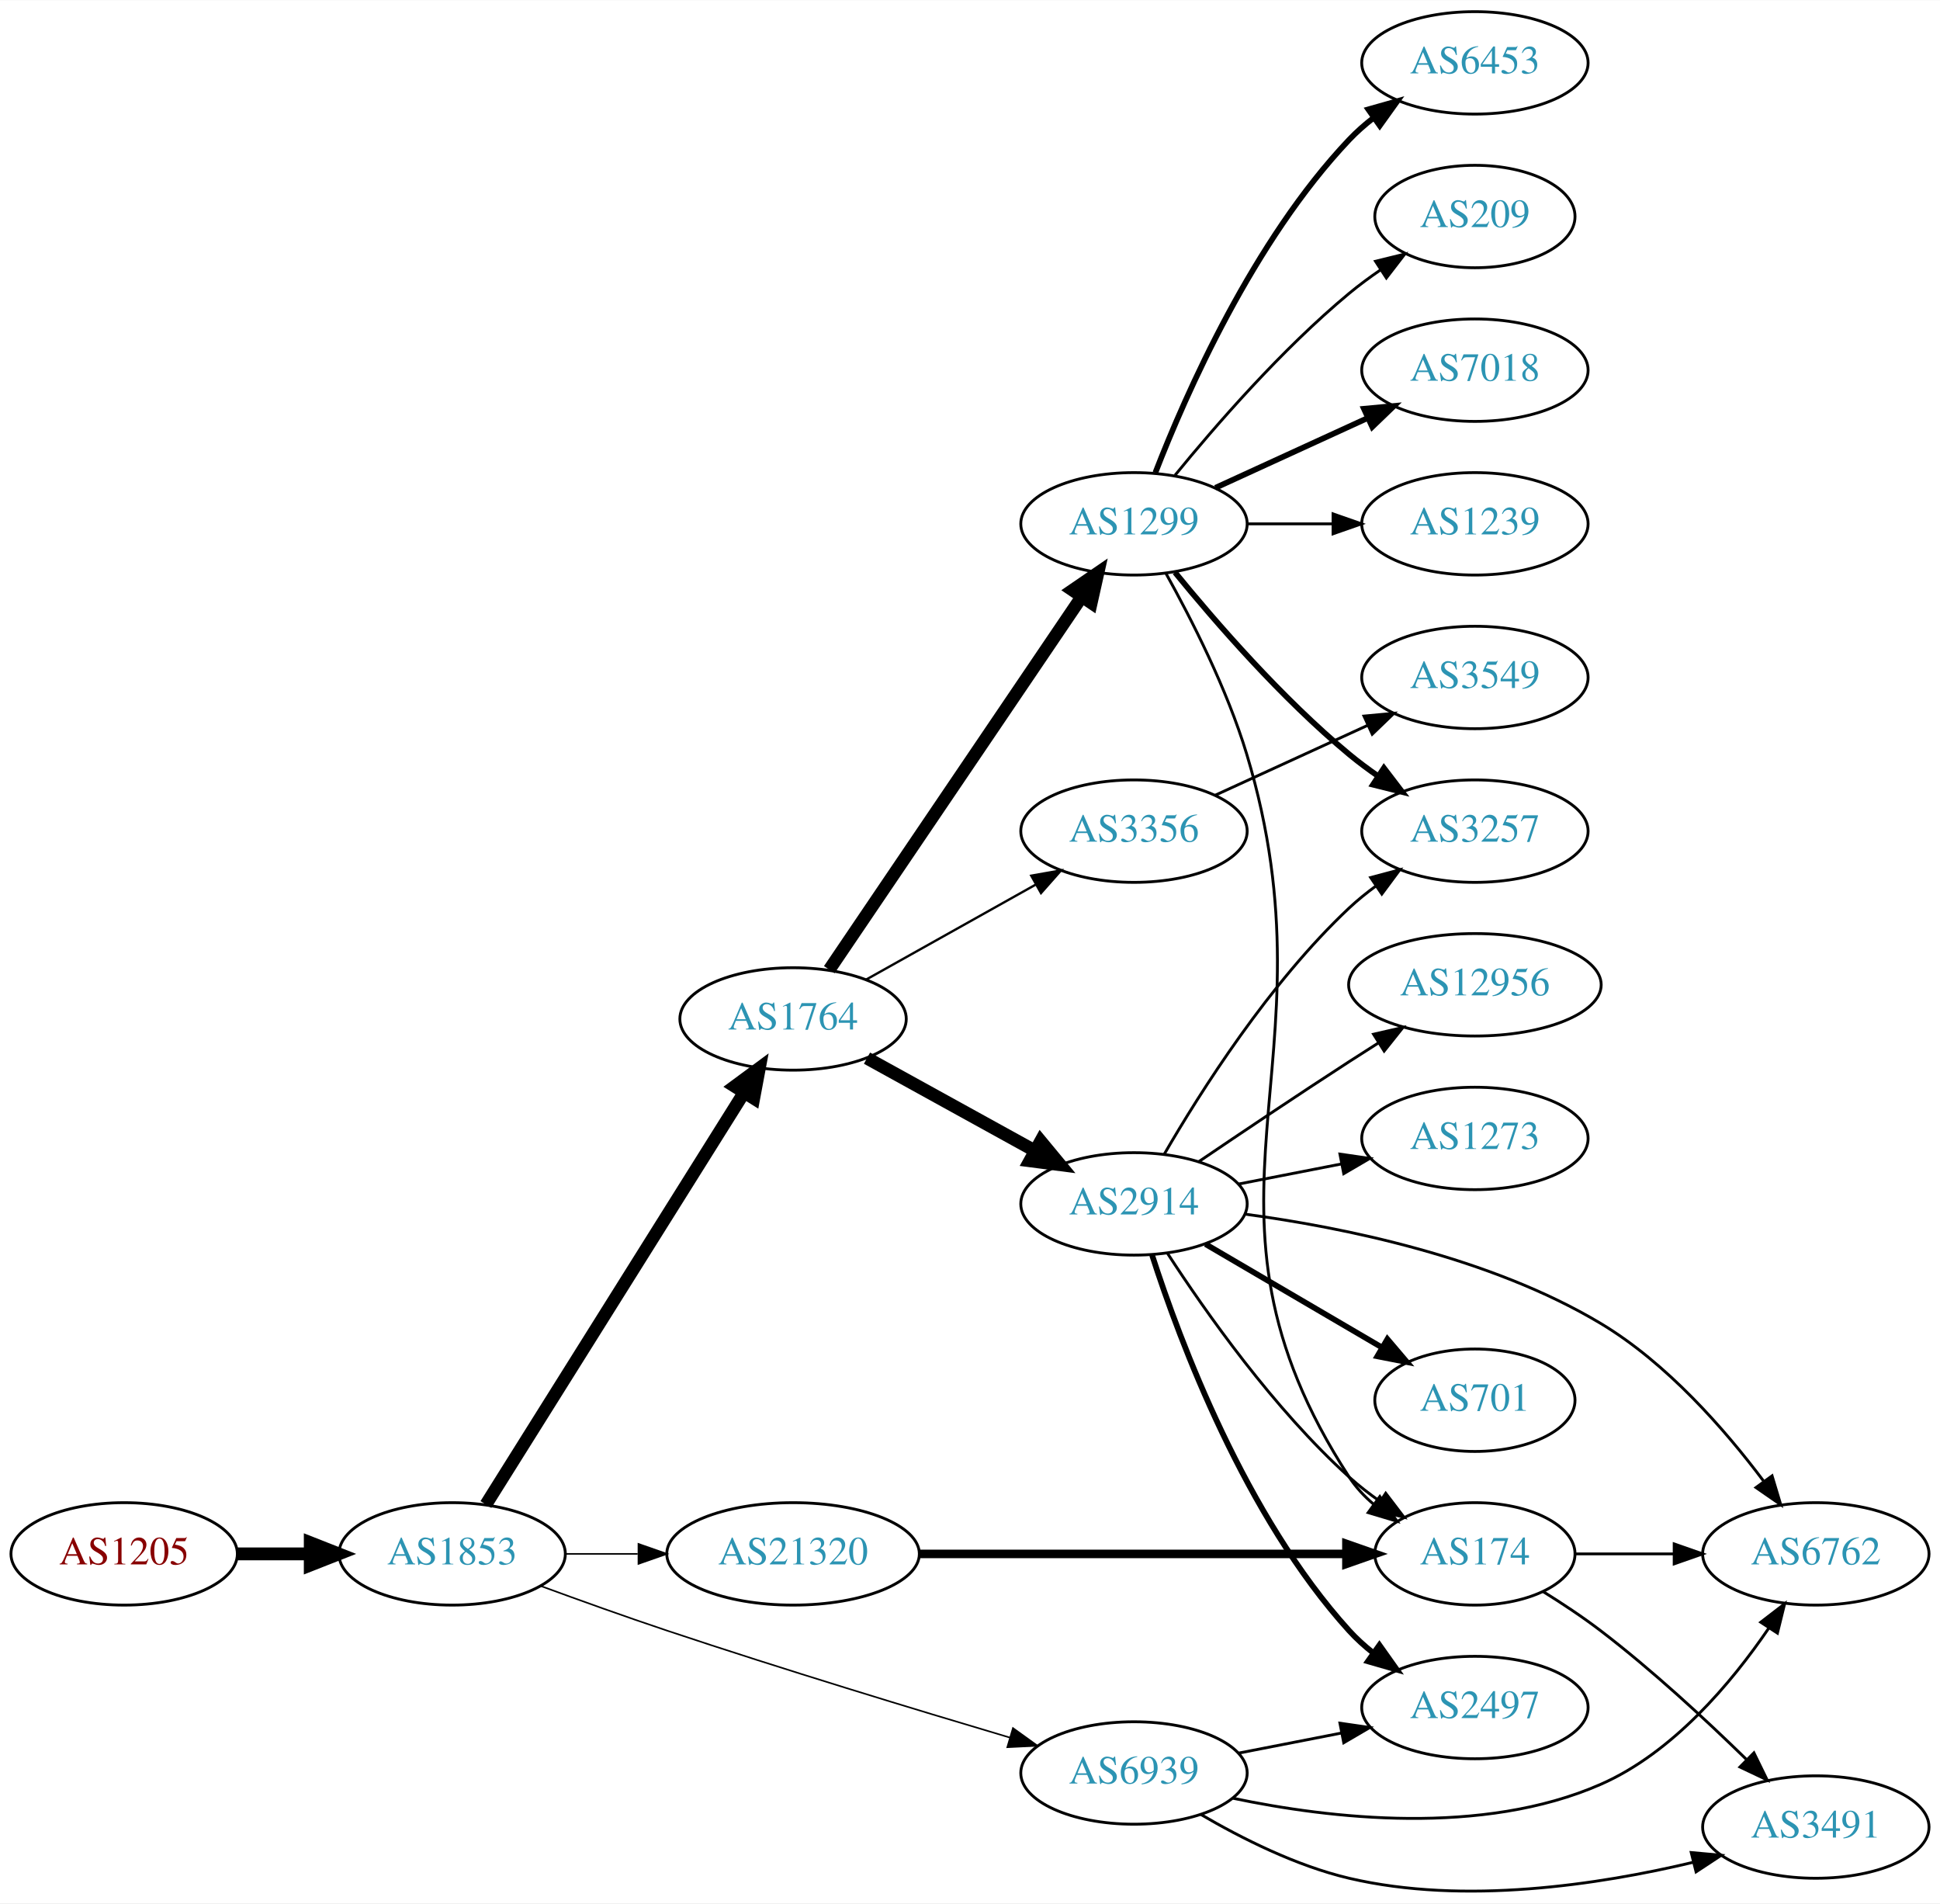
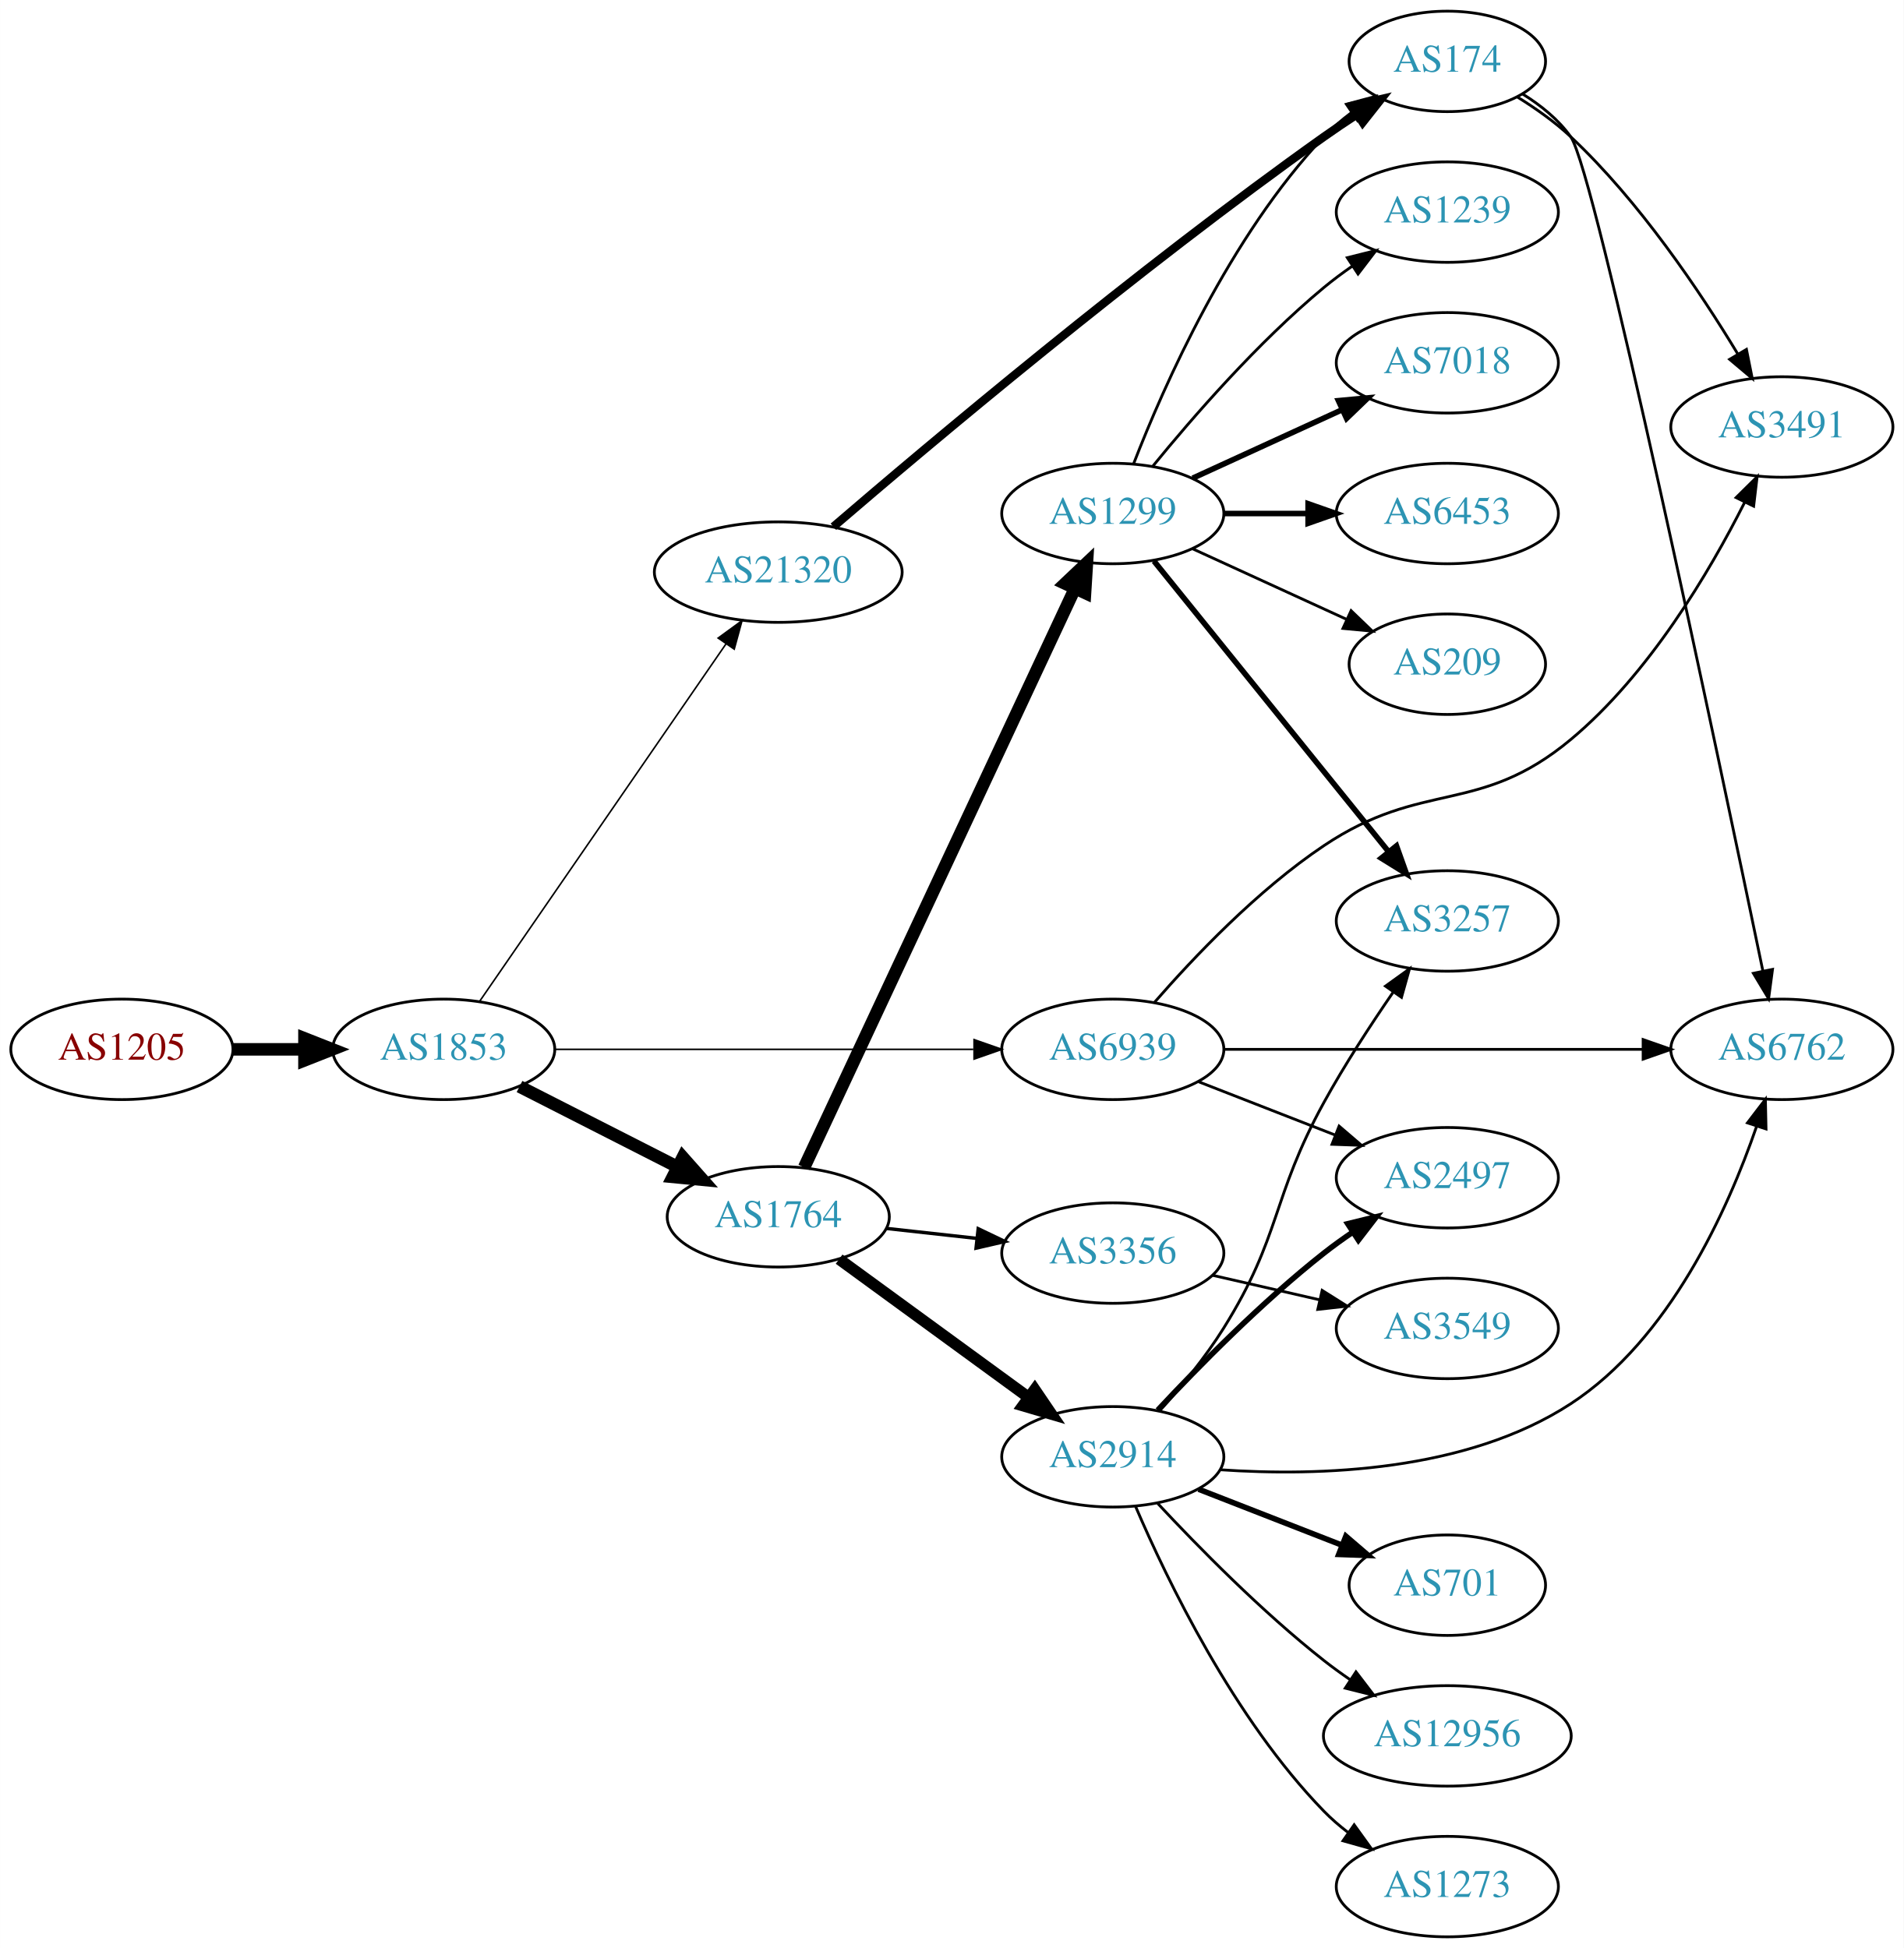
- <svg xmlns="http://www.w3.org/2000/svg" xmlns:xlink="http://www.w3.org/1999/xlink" width="682pt" height="669pt" viewBox="0.00 0.00 681.96 668.77">
-   <g id="graph0" class="graph" transform="scale(1 1) rotate(0) translate(4 664.77)">
-     <polygon fill="white" stroke="none" points="-4,4 -4,-664.77 677.956,-664.77 677.956,4 -4,4" />
+ <svg xmlns="http://www.w3.org/2000/svg" xmlns:xlink="http://www.w3.org/1999/xlink" width="682pt" height="698pt" viewBox="0.00 0.00 681.96 698.00">
+   <g id="graph0" class="graph" transform="scale(1 1) rotate(0) translate(4 694)">
+     <polygon fill="white" stroke="none" points="-4,4 -4,-694 677.956,-694 677.956,4 -4,4" />
    <g id="node1" class="node">
      <g id="a_node1">
        <a xlink:href="/asn/1205" xlink:title="AS1205 ~ University Linz [AT]">
-           <ellipse fill="#ffffff" stroke="black" cx="39.647" cy="-118.77" rx="39.794" ry="18" />
-           <text text-anchor="middle" x="39.647" y="-115.07" font-family="Times,serif" font-size="14.00" fill="#880000">AS1205</text>
+           <ellipse fill="#ffffff" stroke="black" cx="39.647" cy="-318" rx="39.794" ry="18" />
+           <text text-anchor="middle" x="39.647" y="-314.3" font-family="Times,serif" font-size="14.00" fill="#880000">AS1205</text>
        </a>
      </g>
    </g>
    <g id="node2" class="node">
      <g id="a_node2">
        <a xlink:href="/asn/1853" xlink:title="AS1853 ~ ACOnet Backbone [AT]">
-           <ellipse fill="#ffffff" stroke="black" cx="154.939" cy="-118.77" rx="39.794" ry="18" />
-           <text text-anchor="middle" x="154.939" y="-115.07" font-family="Times,serif" font-size="14.00" fill="#2c94b3">AS1853</text>
+           <ellipse fill="#ffffff" stroke="black" cx="154.939" cy="-318" rx="39.794" ry="18" />
+           <text text-anchor="middle" x="154.939" y="-314.3" font-family="Times,serif" font-size="14.00" fill="#2c94b3">AS1853</text>
        </a>
      </g>
    </g>
    <g id="edge1" class="edge">
-       <path fill="none" stroke="black" stroke-width="4.5" d="M79.319,-118.77C87.522,-118.77 96.286,-118.77 104.818,-118.77" />
-       <polygon fill="black" stroke="black" stroke-width="4.5" points="105.057,-122.708 115.057,-118.77 105.057,-114.833 105.057,-122.708" />
+       <path fill="none" stroke="black" stroke-width="4.5" d="M79.319,-318C87.522,-318 96.286,-318 104.818,-318" />
+       <polygon fill="black" stroke="black" stroke-width="4.5" points="105.057,-321.938 115.057,-318 105.057,-314.063 105.057,-321.938" />
    </g>
    <g id="node3" class="node">
      <g id="a_node3">
        <a xlink:href="/asn/1764" xlink:title="AS1764 ~ NEXTLAYER-AS [AT]">
-           <ellipse fill="#ffffff" stroke="black" cx="274.782" cy="-306.77" rx="39.794" ry="18" />
-           <text text-anchor="middle" x="274.782" y="-303.07" font-family="Times,serif" font-size="14.00" fill="#2c94b3">AS1764</text>
+           <ellipse fill="#ffffff" stroke="black" cx="274.782" cy="-258" rx="39.794" ry="18" />
+           <text text-anchor="middle" x="274.782" y="-254.3" font-family="Times,serif" font-size="14.00" fill="#2c94b3">AS1764</text>
        </a>
      </g>
    </g>
    <g id="edge2" class="edge">
-       <path fill="none" stroke="black" stroke-width="4.5" d="M166.815,-136.12C187.598,-169.276 233.059,-241.802 257.487,-280.774" />
-       <polygon fill="black" stroke="black" stroke-width="4.5" points="254.286,-283.081 262.933,-289.463 260.958,-278.898 254.286,-283.081" />
+       <path fill="none" stroke="black" stroke-width="4.5" d="M182.093,-304.684C198.722,-296.217 220.458,-285.15 238.593,-275.917" />
+       <polygon fill="black" stroke="black" stroke-width="4.5" points="240.577,-279.325 247.702,-271.279 237.004,-272.307 240.577,-279.325" />
    </g>
    <g id="node4" class="node">
      <g id="a_node4">
        <a xlink:href="/asn/6939" xlink:title="AS6939 ~ Hurricane Electric LLC [US]">
-           <ellipse fill="#ffffff" stroke="black" cx="394.625" cy="-41.77" rx="39.794" ry="18" />
-           <text text-anchor="middle" x="394.625" y="-38.07" font-family="Times,serif" font-size="14.00" fill="#2c94b3">AS6939</text>
+           <ellipse fill="#ffffff" stroke="black" cx="394.625" cy="-318" rx="39.794" ry="18" />
+           <text text-anchor="middle" x="394.625" y="-314.3" font-family="Times,serif" font-size="14.00" fill="#2c94b3">AS6939</text>
        </a>
      </g>
    </g>
    <g id="edge3" class="edge">
-       <path fill="none" stroke="black" stroke-width="0.562" d="M185.967,-107.526C199.54,-102.542 215.815,-96.703 230.586,-91.77 271.177,-78.214 317.909,-64.026 350.906,-54.241" />
-       <polygon fill="black" stroke="black" stroke-width="0.562" points="352.085,-57.542 360.683,-51.352 350.101,-50.829 352.085,-57.542" />
+       <path fill="none" stroke="black" stroke-width="0.562" d="M194.657,-318C235.575,-318 300.215,-318 344.649,-318" />
+       <polygon fill="black" stroke="black" stroke-width="0.562" points="344.924,-321.5 354.924,-318 344.924,-314.5 344.924,-321.5" />
    </g>
    <g id="node5" class="node">
      <g id="a_node5">
        <a xlink:href="/asn/21320" xlink:title="AS21320 ~ GEANT Vereniging [EU]">
-           <ellipse fill="#ffffff" stroke="black" cx="274.782" cy="-118.77" rx="44.393" ry="18" />
-           <text text-anchor="middle" x="274.782" y="-115.07" font-family="Times,serif" font-size="14.00" fill="#2c94b3">AS21320</text>
+           <ellipse fill="#ffffff" stroke="black" cx="274.782" cy="-489" rx="44.393" ry="18" />
+           <text text-anchor="middle" x="274.782" y="-485.3" font-family="Times,serif" font-size="14.00" fill="#2c94b3">AS21320</text>
        </a>
      </g>
    </g>
    <g id="edge4" class="edge">
-       <path fill="none" stroke="black" stroke-width="0.562" d="M194.852,-118.77C202.955,-118.77 211.63,-118.77 220.156,-118.77" />
-       <polygon fill="black" stroke="black" stroke-width="0.562" points="220.434,-122.27 230.434,-118.77 220.434,-115.27 220.434,-122.27" />
+       <path fill="none" stroke="black" stroke-width="0.562" d="M167.887,-335.337C188.709,-365.552 231.739,-427.992 256.05,-463.269" />
+       <polygon fill="black" stroke="black" stroke-width="0.562" points="253.246,-465.369 261.803,-471.617 259.01,-461.396 253.246,-465.369" />
    </g>
    <g id="node6" class="node">
      <g id="a_node6">
-         <a xlink:href="/asn/2914" xlink:title="AS2914 ~ NTT America, Inc. [US]">
-           <ellipse fill="#ffffff" stroke="black" cx="394.625" cy="-241.77" rx="39.794" ry="18" />
-           <text text-anchor="middle" x="394.625" y="-238.07" font-family="Times,serif" font-size="14.00" fill="#2c94b3">AS2914</text>
+         <a xlink:href="/asn/1299" xlink:title="AS1299 ~ Telia Carrier [EU]">
+           <ellipse fill="#ffffff" stroke="black" cx="394.625" cy="-510" rx="39.794" ry="18" />
+           <text text-anchor="middle" x="394.625" y="-506.3" font-family="Times,serif" font-size="14.00" fill="#2c94b3">AS1299</text>
        </a>
      </g>
    </g>
    <g id="edge5" class="edge">
-       <path fill="none" stroke="black" stroke-width="4.5" d="M300.773,-292.985C317.959,-283.506 340.988,-270.804 359.811,-260.421" />
-       <polygon fill="black" stroke="black" stroke-width="4.5" points="361.815,-263.813 368.669,-255.535 358.011,-256.917 361.815,-263.813" />
+       <path fill="none" stroke="black" stroke-width="4.5" d="M284.068,-275.72C304.395,-319.188 356.829,-431.314 381.035,-483.078" />
+       <polygon fill="black" stroke="black" stroke-width="4.5" points="377.544,-484.909 385.347,-492.299 384.678,-481.573 377.544,-484.909" />
    </g>
    <g id="node7" class="node">
      <g id="a_node7">
-         <a xlink:href="/asn/1299" xlink:title="AS1299 ~ Telia Carrier [EU]">
-           <ellipse fill="#ffffff" stroke="black" cx="394.625" cy="-480.77" rx="39.794" ry="18" />
-           <text text-anchor="middle" x="394.625" y="-477.07" font-family="Times,serif" font-size="14.00" fill="#2c94b3">AS1299</text>
+         <a xlink:href="/asn/2914" xlink:title="AS2914 ~ NTT America, Inc. [US]">
+           <ellipse fill="#ffffff" stroke="black" cx="394.625" cy="-172" rx="39.794" ry="18" />
+           <text text-anchor="middle" x="394.625" y="-168.3" font-family="Times,serif" font-size="14.00" fill="#2c94b3">AS2914</text>
        </a>
      </g>
    </g>
    <g id="edge6" class="edge">
-       <path fill="none" stroke="black" stroke-width="4.5" d="M287.512,-324.09C308.335,-354.837 351.853,-419.092 376.193,-455.031" />
-       <polygon fill="black" stroke="black" stroke-width="4.5" points="373.074,-457.448 381.942,-463.52 379.595,-453.033 373.074,-457.448" />
+       <path fill="none" stroke="black" stroke-width="4.091" d="M296.579,-242.823C315.394,-229.091 343.3,-208.726 364.364,-193.354" />
+       <polygon fill="black" stroke="black" stroke-width="4.091" points="366.672,-196.101 372.639,-187.315 362.452,-190.318 366.672,-196.101" />
    </g>
    <g id="node8" class="node">
      <g id="a_node8">
        <a xlink:href="/asn/3356" xlink:title="AS3356 ~ Level 3 Parent, LLC [US]">
-           <ellipse fill="#ffffff" stroke="black" cx="394.625" cy="-372.77" rx="39.794" ry="18" />
-           <text text-anchor="middle" x="394.625" y="-369.07" font-family="Times,serif" font-size="14.00" fill="#2c94b3">AS3356</text>
+           <ellipse fill="#ffffff" stroke="black" cx="394.625" cy="-245" rx="39.794" ry="18" />
+           <text text-anchor="middle" x="394.625" y="-241.3" font-family="Times,serif" font-size="14.00" fill="#2c94b3">AS3356</text>
        </a>
      </g>
    </g>
    <g id="edge7" class="edge">
-       <path fill="none" stroke="black" stroke-width="0.818" d="M300.486,-320.606C317.77,-330.286 341.065,-343.333 360.034,-353.957" />
-       <polygon fill="black" stroke="black" stroke-width="0.818" points="358.518,-357.12 368.953,-358.953 361.939,-351.012 358.518,-357.12" />
-     </g>
-     <g id="node12" class="node">
-       <g id="a_node12">
+       <path fill="none" stroke="black" stroke-width="1.227" d="M313.392,-253.851C323.703,-252.713 335.021,-251.465 345.821,-250.274" />
+       <polygon fill="black" stroke="black" stroke-width="1.227" points="346.412,-253.73 355.968,-249.154 345.644,-246.772 346.412,-253.73" />
+     </g>
+     <g id="node16" class="node">
+       <g id="a_node16">
+         <a xlink:href="/asn/3491" xlink:title="AS3491 ~ PCCW Global, Inc. [US]">
+           <ellipse fill="#ffffff" stroke="black" cx="634.31" cy="-541" rx="39.794" ry="18" />
+           <text text-anchor="middle" x="634.31" y="-537.3" font-family="Times,serif" font-size="14.00" fill="#2c94b3">AS3491</text>
+         </a>
+       </g>
+     </g>
+     <g id="edge15" class="edge">
+       <path fill="none" stroke="black" d="M409.605,-334.896C423.618,-350.991 446.475,-375.063 470.271,-391 505.801,-414.796 525.805,-401.633 558.663,-429 586.72,-452.368 608.337,-488.936 620.922,-513.885" />
+       <polygon fill="black" stroke="black" points="617.914,-515.701 625.451,-523.148 624.203,-512.626 617.914,-515.701" />
+     </g>
+     <g id="node17" class="node">
+       <g id="a_node17">
        <a xlink:href="/asn/2497" xlink:title="AS2497 ~ Internet Initiative Japan Inc. [JP]">
-           <ellipse fill="#ffffff" stroke="black" cx="514.467" cy="-64.77" rx="39.794" ry="18" />
-           <text text-anchor="middle" x="514.467" y="-61.07" font-family="Times,serif" font-size="14.00" fill="#2c94b3">AS2497</text>
-         </a>
-       </g>
-     </g>
-     <g id="edge22" class="edge">
-       <path fill="none" stroke="black" d="M431.301,-48.733C442.733,-50.965 455.554,-53.467 467.608,-55.82" />
-       <polygon fill="black" stroke="black" points="467.02,-59.271 477.505,-57.751 468.361,-52.4 467.02,-59.271" />
-     </g>
-     <g id="node13" class="node">
-       <g id="a_node13">
+           <ellipse fill="#ffffff" stroke="black" cx="514.467" cy="-272" rx="39.794" ry="18" />
+           <text text-anchor="middle" x="514.467" y="-268.3" font-family="Times,serif" font-size="14.00" fill="#2c94b3">AS2497</text>
+         </a>
+       </g>
+     </g>
+     <g id="edge16" class="edge">
+       <path fill="none" stroke="black" d="M425.361,-306.392C440.155,-300.618 458.232,-293.561 474.154,-287.346" />
+       <polygon fill="black" stroke="black" points="475.697,-290.501 483.74,-283.604 473.152,-283.98 475.697,-290.501" />
+     </g>
+     <g id="node18" class="node">
+       <g id="a_node18">
        <a xlink:href="/asn/6762" xlink:title="AS6762 ~ TELECOM ITALIA SPARKLE S.p.A. [IT]">
-           <ellipse fill="#ffffff" stroke="black" cx="634.31" cy="-118.77" rx="39.794" ry="18" />
-           <text text-anchor="middle" x="634.31" y="-115.07" font-family="Times,serif" font-size="14.00" fill="#2c94b3">AS6762</text>
+           <ellipse fill="#ffffff" stroke="black" cx="634.31" cy="-318" rx="39.794" ry="18" />
+           <text text-anchor="middle" x="634.31" y="-314.3" font-family="Times,serif" font-size="14.00" fill="#2c94b3">AS6762</text>
+         </a>
+       </g>
+     </g>
+     <g id="edge17" class="edge">
+       <path fill="none" stroke="black" d="M434.342,-318C475.26,-318 539.9,-318 584.335,-318" />
+       <polygon fill="black" stroke="black" points="584.609,-321.5 594.609,-318 584.609,-314.5 584.609,-321.5" />
+     </g>
+     <g id="node9" class="node">
+       <g id="a_node9">
+         <a xlink:href="/asn/174" xlink:title="AS174 ~ Cogent Communications [US]">
+           <ellipse fill="#ffffff" stroke="black" cx="514.467" cy="-672" rx="35.194" ry="18" />
+           <text text-anchor="middle" x="514.467" y="-668.3" font-family="Times,serif" font-size="14.00" fill="#2c94b3">AS174</text>
        </a>
      </g>
    </g>
    <g id="edge24" class="edge">
-       <path fill="none" stroke="black" d="M429.387,-32.899C463.524,-25.731 517.042,-19.527 558.663,-37.77 584.065,-48.904 604.643,-73.42 617.71,-92.582" />
-       <polygon fill="black" stroke="black" points="614.945,-94.749 623.343,-101.209 620.807,-90.922 614.945,-94.749" />
-     </g>
-     <g id="node21" class="node">
-       <g id="a_node21">
-         <a xlink:href="/asn/3491" xlink:title="AS3491 ~ PCCW Global, Inc. [US]">
-           <ellipse fill="#ffffff" stroke="black" cx="634.31" cy="-22.77" rx="39.794" ry="18" />
-           <text text-anchor="middle" x="634.31" y="-19.07" font-family="Times,serif" font-size="14.00" fill="#2c94b3">AS3491</text>
-         </a>
-       </g>
-     </g>
-     <g id="edge23" class="edge">
-       <path fill="none" stroke="black" d="M418.115,-27.202C432.416,-18.826 451.682,-9.125 470.271,-4.77 510.726,4.706 558.028,-2.467 591.231,-10.389" />
-       <polygon fill="black" stroke="black" points="590.508,-13.816 601.059,-12.854 592.211,-7.026 590.508,-13.816" />
+       <path fill="none" stroke="black" stroke-width="3" d="M294.526,-505.267C328.559,-534.521 403.209,-597.393 470.271,-645 474.023,-647.664 478.035,-650.36 482.045,-652.965" />
+       <polygon fill="black" stroke="black" stroke-width="3" points="480.403,-656.069 490.721,-658.477 484.157,-650.16 480.403,-656.069" />
+     </g>
+     <g id="edge8" class="edge">
+       <path fill="none" stroke="black" d="M402.148,-527.994C412.898,-555.728 436.555,-609.429 470.271,-645 473.214,-648.105 476.587,-651.001 480.123,-653.655" />
+       <polygon fill="black" stroke="black" points="478.308,-656.654 488.542,-659.397 482.252,-650.871 478.308,-656.654" />
    </g>
    <g id="node10" class="node">
      <g id="a_node10">
-         <a xlink:href="/asn/174" xlink:title="AS174 ~ Cogent Communications [US]">
-           <ellipse fill="#ffffff" stroke="black" cx="514.467" cy="-118.77" rx="35.194" ry="18" />
-           <text text-anchor="middle" x="514.467" y="-115.07" font-family="Times,serif" font-size="14.00" fill="#2c94b3">AS174</text>
-         </a>
-       </g>
-     </g>
-     <g id="edge25" class="edge">
-       <path fill="none" stroke="black" stroke-width="3" d="M319.101,-118.77C361.654,-118.77 426.264,-118.77 469.156,-118.77" />
-       <polygon fill="black" stroke="black" stroke-width="3" points="469.298,-122.27 479.298,-118.77 469.298,-115.27 469.298,-122.27" />
-     </g>
-     <g id="node9" class="node">
-       <g id="a_node9">
-         <a xlink:href="/asn/701" xlink:title="AS701 ~ UUNET [US]">
-           <ellipse fill="#ffffff" stroke="black" cx="514.467" cy="-172.77" rx="35.194" ry="18" />
-           <text text-anchor="middle" x="514.467" y="-169.07" font-family="Times,serif" font-size="14.00" fill="#2c94b3">AS701</text>
-         </a>
-       </g>
-     </g>
-     <g id="edge8" class="edge">
-       <path fill="none" stroke="black" stroke-width="2" d="M419.756,-227.641C437.66,-217.157 462.242,-202.764 481.736,-191.349" />
-       <polygon fill="black" stroke="black" stroke-width="2" points="483.708,-194.251 490.569,-186.178 480.171,-188.21 483.708,-194.251" />
+         <a xlink:href="/asn/1239" xlink:title="AS1239 ~ Sprint [US]">
+           <ellipse fill="#ffffff" stroke="black" cx="514.467" cy="-618" rx="39.794" ry="18" />
+           <text text-anchor="middle" x="514.467" y="-614.3" font-family="Times,serif" font-size="14.00" fill="#2c94b3">AS1239</text>
+         </a>
+       </g>
    </g>
    <g id="edge9" class="edge">
-       <path fill="none" stroke="black" d="M406.452,-224.327C419.738,-203.857 443.785,-169.677 470.271,-145.77 473.611,-142.756 477.329,-139.873 481.144,-137.188" />
-       <polygon fill="black" stroke="black" points="483.115,-140.081 489.539,-131.655 479.263,-134.236 483.115,-140.081" />
+       <path fill="none" stroke="black" d="M409.044,-527.065C423.158,-544.375 446.573,-571.345 470.271,-591 473.487,-593.668 476.988,-596.27 480.558,-598.741" />
+       <polygon fill="black" stroke="black" points="478.636,-601.666 488.915,-604.236 482.482,-595.817 478.636,-601.666" />
    </g>
    <g id="node11" class="node">
      <g id="a_node11">
        <a xlink:href="/asn/3257" xlink:title="AS3257 ~ GTT [DE]">
-           <ellipse fill="#ffffff" stroke="black" cx="514.467" cy="-372.77" rx="39.794" ry="18" />
-           <text text-anchor="middle" x="514.467" y="-369.07" font-family="Times,serif" font-size="14.00" fill="#2c94b3">AS3257</text>
+           <ellipse fill="#ffffff" stroke="black" cx="514.467" cy="-364" rx="39.794" ry="18" />
+           <text text-anchor="middle" x="514.467" y="-360.3" font-family="Times,serif" font-size="14.00" fill="#2c94b3">AS3257</text>
        </a>
      </g>
    </g>
    <g id="edge10" class="edge">
-       <path fill="none" stroke="black" d="M405.233,-259.183C417.998,-281.218 442.229,-319.465 470.271,-345.77 473.164,-348.483 476.368,-351.075 479.687,-353.503" />
-       <polygon fill="black" stroke="black" points="477.817,-356.465 488.058,-359.182 481.747,-350.672 477.817,-356.465" />
+       <path fill="none" stroke="black" stroke-width="2" d="M409.373,-492.966C430.129,-467.251 469.574,-418.381 493.498,-388.74" />
+       <polygon fill="black" stroke="black" stroke-width="2" points="496.249,-390.905 499.806,-380.925 490.802,-386.509 496.249,-390.905" />
+     </g>
+     <g id="node12" class="node">
+       <g id="a_node12">
+         <a xlink:href="/asn/7018" xlink:title="AS7018 ~ AT&amp;T Services, Inc. [US]">
+           <ellipse fill="#ffffff" stroke="black" cx="514.467" cy="-564" rx="39.794" ry="18" />
+           <text text-anchor="middle" x="514.467" y="-560.3" font-family="Times,serif" font-size="14.00" fill="#2c94b3">AS7018</text>
+         </a>
+       </g>
    </g>
    <g id="edge11" class="edge">
-       <path fill="none" stroke="black" stroke-width="2" d="M401.003,-223.732C410.735,-193.521 433.716,-132.05 470.271,-91.77 472.797,-88.987 475.675,-86.384 478.718,-83.977" />
-       <polygon fill="black" stroke="black" stroke-width="2" points="480.901,-86.72 487.032,-78.079 476.851,-81.011 480.901,-86.72" />
+       <path fill="none" stroke="black" stroke-width="2" d="M423.253,-522.661C439.21,-529.973 459.481,-539.261 476.764,-547.181" />
+       <polygon fill="black" stroke="black" stroke-width="2" points="475.462,-550.435 486.011,-551.419 478.378,-544.071 475.462,-550.435" />
+     </g>
+     <g id="node13" class="node">
+       <g id="a_node13">
+         <a xlink:href="/asn/6453" xlink:title="AS6453 ~ TATA COMMUNICATIONS (AMERICA) INC [US]">
+           <ellipse fill="#ffffff" stroke="black" cx="514.467" cy="-510" rx="39.794" ry="18" />
+           <text text-anchor="middle" x="514.467" y="-506.3" font-family="Times,serif" font-size="14.00" fill="#2c94b3">AS6453</text>
+         </a>
+       </g>
    </g>
    <g id="edge12" class="edge">
-       <path fill="none" stroke="black" d="M433.578,-238.178C468.217,-233.521 519.785,-223.031 558.663,-199.77 581.933,-185.848 602.326,-162.498 615.89,-144.436" />
-       <polygon fill="black" stroke="black" points="618.932,-146.204 621.983,-136.058 613.271,-142.087 618.932,-146.204" />
+       <path fill="none" stroke="black" stroke-width="2" d="M434.537,-510C444.091,-510 454.44,-510 464.403,-510" />
+       <polygon fill="black" stroke="black" stroke-width="2" points="464.595,-513.5 474.595,-510 464.595,-506.5 464.595,-513.5" />
    </g>
    <g id="node14" class="node">
      <g id="a_node14">
+         <a xlink:href="/asn/209" xlink:title="AS209 ~ CenturyLink Communications, LLC [US]">
+           <ellipse fill="#ffffff" stroke="black" cx="514.467" cy="-456" rx="35.194" ry="18" />
+           <text text-anchor="middle" x="514.467" y="-452.3" font-family="Times,serif" font-size="14.00" fill="#2c94b3">AS209</text>
+         </a>
+       </g>
+     </g>
+     <g id="edge13" class="edge">
+       <path fill="none" stroke="black" d="M423.253,-497.339C439.67,-489.817 460.651,-480.202 478.248,-472.139" />
+       <polygon fill="black" stroke="black" points="479.993,-475.189 487.625,-467.842 477.076,-468.826 479.993,-475.189" />
+     </g>
+     <g id="edge20" class="edge">
+       <path fill="none" stroke="black" d="M411.522,-188.59C419.029,-196.973 427.749,-207.562 434.271,-218 455.147,-251.41 451.302,-264.472 470.271,-299 477.654,-312.437 486.949,-326.695 495.025,-338.423" />
+       <polygon fill="black" stroke="black" points="492.312,-340.652 500.91,-346.843 498.049,-336.641 492.312,-340.652" />
+     </g>
+     <g id="edge18" class="edge">
+       <path fill="none" stroke="black" stroke-width="2" d="M410.722,-188.712C425.187,-204.235 448.044,-227.519 470.271,-245 473.556,-247.583 477.099,-250.133 480.694,-252.573" />
+       <polygon fill="black" stroke="black" stroke-width="2" points="478.789,-255.509 489.079,-258.033 482.609,-249.643 478.789,-255.509" />
+     </g>
+     <g id="edge19" class="edge">
+       <path fill="none" stroke="black" d="M433.099,-167.365C468.354,-164.956 521.184,-166.567 558.663,-191 594.118,-214.114 614.928,-260.415 625.211,-290.267" />
+       <polygon fill="black" stroke="black" points="621.983,-291.657 628.415,-300.075 628.636,-289.482 621.983,-291.657" />
+     </g>
+     <g id="node19" class="node">
+       <g id="a_node19">
+         <a xlink:href="/asn/701" xlink:title="AS701 ~ UUNET [US]">
+           <ellipse fill="#ffffff" stroke="black" cx="514.467" cy="-126" rx="35.194" ry="18" />
+           <text text-anchor="middle" x="514.467" y="-122.3" font-family="Times,serif" font-size="14.00" fill="#2c94b3">AS701</text>
+         </a>
+       </g>
+     </g>
+     <g id="edge21" class="edge">
+       <path fill="none" stroke="black" stroke-width="2" d="M425.361,-160.392C440.978,-154.296 460.255,-146.771 476.792,-140.316" />
+       <polygon fill="black" stroke="black" stroke-width="2" points="478.121,-143.555 486.163,-136.658 475.575,-137.034 478.121,-143.555" />
+     </g>
+     <g id="node20" class="node">
+       <g id="a_node20">
        <a xlink:href="/asn/12956" xlink:title="AS12956 ~ TELXIUS [ES]">
-           <ellipse fill="#ffffff" stroke="black" cx="514.467" cy="-318.77" rx="44.393" ry="18" />
-           <text text-anchor="middle" x="514.467" y="-315.07" font-family="Times,serif" font-size="14.00" fill="#2c94b3">AS12956</text>
-         </a>
-       </g>
-     </g>
-     <g id="edge13" class="edge">
-       <path fill="none" stroke="black" d="M417.389,-256.611C432.214,-266.656 452.331,-280.159 470.271,-291.77 473.6,-293.925 477.089,-296.153 480.578,-298.363" />
-       <polygon fill="black" stroke="black" points="478.837,-301.403 489.165,-303.767 482.566,-295.479 478.837,-301.403" />
+           <ellipse fill="#ffffff" stroke="black" cx="514.467" cy="-72" rx="44.393" ry="18" />
+           <text text-anchor="middle" x="514.467" y="-68.3" font-family="Times,serif" font-size="14.00" fill="#2c94b3">AS12956</text>
+         </a>
+       </g>
+     </g>
+     <g id="edge22" class="edge">
+       <path fill="none" stroke="black" d="M410.722,-155.288C425.187,-139.765 448.044,-116.481 470.271,-99 473.225,-96.677 476.389,-94.38 479.612,-92.166" />
+       <polygon fill="black" stroke="black" points="481.742,-94.954 488.175,-86.536 477.897,-89.105 481.742,-94.954" />
+     </g>
+     <g id="node21" class="node">
+       <g id="a_node21">
+         <a xlink:href="/asn/1273" xlink:title="AS1273 ~ Vodafone Group PLC [EU]">
+           <ellipse fill="#ffffff" stroke="black" cx="514.467" cy="-18" rx="39.794" ry="18" />
+           <text text-anchor="middle" x="514.467" y="-14.3" font-family="Times,serif" font-size="14.00" fill="#2c94b3">AS1273</text>
+         </a>
+       </g>
+     </g>
+     <g id="edge23" class="edge">
+       <path fill="none" stroke="black" d="M402.779,-154.228C414.04,-127.925 437.988,-78.176 470.271,-45 472.892,-42.306 475.834,-39.763 478.917,-37.394" />
+       <polygon fill="black" stroke="black" points="481.092,-40.144 487.286,-31.548 477.084,-34.405 481.092,-40.144" />
    </g>
    <g id="node15" class="node">
      <g id="a_node15">
-         <a xlink:href="/asn/1273" xlink:title="AS1273 ~ Vodafone Group PLC [EU]">
-           <ellipse fill="#ffffff" stroke="black" cx="514.467" cy="-264.77" rx="39.794" ry="18" />
-           <text text-anchor="middle" x="514.467" y="-261.07" font-family="Times,serif" font-size="14.00" fill="#2c94b3">AS1273</text>
+         <a xlink:href="/asn/3549" xlink:title="AS3549 ~ Level 3 Parent, LLC [US]">
+           <ellipse fill="#ffffff" stroke="black" cx="514.467" cy="-218" rx="39.794" ry="18" />
+           <text text-anchor="middle" x="514.467" y="-214.3" font-family="Times,serif" font-size="14.00" fill="#2c94b3">AS3549</text>
        </a>
      </g>
    </g>
    <g id="edge14" class="edge">
-       <path fill="none" stroke="black" d="M431.301,-248.733C442.733,-250.965 455.554,-253.467 467.608,-255.82" />
-       <polygon fill="black" stroke="black" points="467.02,-259.271 477.505,-257.751 468.361,-252.4 467.02,-259.271" />
-     </g>
-     <g id="edge19" class="edge">
-       <path fill="none" stroke="black" d="M405.841,-463.381C414.763,-447.388 427.341,-422.743 434.271,-399.77 467.2,-290.612 408.123,-241.361 470.271,-145.77 472.603,-142.183 475.596,-138.988 478.917,-136.164" />
-       <polygon fill="black" stroke="black" points="481.054,-138.938 487.105,-130.241 476.951,-133.267 481.054,-138.938" />
-     </g>
-     <g id="edge16" class="edge">
-       <path fill="none" stroke="black" stroke-width="2" d="M409.044,-463.706C423.158,-446.396 446.573,-419.426 470.271,-399.77 473.487,-397.103 476.988,-394.5 480.558,-392.029" />
-       <polygon fill="black" stroke="black" stroke-width="2" points="482.482,-394.953 488.915,-386.534 478.636,-389.104 482.482,-394.953" />
-     </g>
-     <g id="node16" class="node">
-       <g id="a_node16">
-         <a xlink:href="/asn/7018" xlink:title="AS7018 ~ AT&amp;T Services, Inc. [US]">
-           <ellipse fill="#ffffff" stroke="black" cx="514.467" cy="-534.77" rx="39.794" ry="18" />
-           <text text-anchor="middle" x="514.467" y="-531.07" font-family="Times,serif" font-size="14.00" fill="#2c94b3">AS7018</text>
-         </a>
-       </g>
-     </g>
-     <g id="edge15" class="edge">
-       <path fill="none" stroke="black" stroke-width="2" d="M423.253,-493.431C439.21,-500.743 459.481,-510.032 476.764,-517.951" />
-       <polygon fill="black" stroke="black" stroke-width="2" points="475.462,-521.205 486.011,-522.189 478.378,-514.841 475.462,-521.205" />
-     </g>
-     <g id="node17" class="node">
-       <g id="a_node17">
-         <a xlink:href="/asn/1239" xlink:title="AS1239 ~ Sprint [US]">
-           <ellipse fill="#ffffff" stroke="black" cx="514.467" cy="-480.77" rx="39.794" ry="18" />
-           <text text-anchor="middle" x="514.467" y="-477.07" font-family="Times,serif" font-size="14.00" fill="#2c94b3">AS1239</text>
-         </a>
-       </g>
-     </g>
-     <g id="edge17" class="edge">
-       <path fill="none" stroke="black" d="M434.537,-480.77C444.091,-480.77 454.44,-480.77 464.403,-480.77" />
-       <polygon fill="black" stroke="black" points="464.595,-484.27 474.595,-480.77 464.595,-477.27 464.595,-484.27" />
-     </g>
-     <g id="node18" class="node">
-       <g id="a_node18">
-         <a xlink:href="/asn/6453" xlink:title="AS6453 ~ TATA COMMUNICATIONS (AMERICA) INC [US]">
-           <ellipse fill="#ffffff" stroke="black" cx="514.467" cy="-642.77" rx="39.794" ry="18" />
-           <text text-anchor="middle" x="514.467" y="-639.07" font-family="Times,serif" font-size="14.00" fill="#2c94b3">AS6453</text>
-         </a>
-       </g>
-     </g>
-     <g id="edge18" class="edge">
-       <path fill="none" stroke="black" stroke-width="2" d="M402.148,-498.765C412.898,-526.498 436.555,-580.199 470.271,-615.77 472.857,-618.498 475.774,-621.064 478.843,-623.448" />
-       <polygon fill="black" stroke="black" stroke-width="2" points="476.997,-626.428 487.191,-629.314 481.021,-620.701 476.997,-626.428" />
-     </g>
-     <g id="node19" class="node">
-       <g id="a_node19">
-         <a xlink:href="/asn/209" xlink:title="AS209 ~ CenturyLink Communications, LLC [US]">
-           <ellipse fill="#ffffff" stroke="black" cx="514.467" cy="-588.77" rx="35.194" ry="18" />
-           <text text-anchor="middle" x="514.467" y="-585.07" font-family="Times,serif" font-size="14.00" fill="#2c94b3">AS209</text>
-         </a>
-       </g>
-     </g>
-     <g id="edge20" class="edge">
-       <path fill="none" stroke="black" d="M409.044,-497.835C423.158,-515.145 446.573,-542.115 470.271,-561.77 473.734,-564.643 477.527,-567.44 481.381,-570.078" />
-       <polygon fill="black" stroke="black" points="479.524,-573.045 489.814,-575.567 483.343,-567.178 479.524,-573.045" />
-     </g>
-     <g id="node20" class="node">
-       <g id="a_node20">
-         <a xlink:href="/asn/3549" xlink:title="AS3549 ~ Level 3 Parent, LLC [US]">
-           <ellipse fill="#ffffff" stroke="black" cx="514.467" cy="-426.77" rx="39.794" ry="18" />
-           <text text-anchor="middle" x="514.467" y="-423.07" font-family="Times,serif" font-size="14.00" fill="#2c94b3">AS3549</text>
-         </a>
-       </g>
-     </g>
-     <g id="edge21" class="edge">
-       <path fill="none" stroke="black" d="M423.253,-385.431C439.21,-392.743 459.481,-402.032 476.764,-409.951" />
-       <polygon fill="black" stroke="black" points="475.462,-413.205 486.011,-414.189 478.378,-406.841 475.462,-413.205" />
+       <path fill="none" stroke="black" d="M430.344,-237.045C442.344,-234.296 455.965,-231.175 468.657,-228.267" />
+       <polygon fill="black" stroke="black" points="469.623,-231.636 478.589,-225.991 468.06,-224.813 469.623,-231.636" />
    </g>
    <g id="edge26" class="edge">
-       <path fill="none" stroke="black" d="M549.869,-118.77C560.693,-118.77 572.86,-118.77 584.487,-118.77" />
-       <polygon fill="black" stroke="black" points="584.518,-122.27 594.518,-118.77 584.518,-115.27 584.518,-122.27" />
-     </g>
-     <g id="edge27" class="edge">
-       <path fill="none" stroke="black" d="M538.422,-105.53C545.122,-101.374 552.338,-96.602 558.663,-91.77 576.767,-77.94 595.594,-60.512 609.812,-46.632" />
-       <polygon fill="black" stroke="black" points="612.548,-48.849 617.202,-39.331 607.628,-43.869 612.548,-48.849" />
+       <path fill="none" stroke="black" d="M539.526,-659.257C546.109,-655.179 552.987,-650.324 558.663,-645 583.31,-621.88 605.012,-589.536 618.573,-567.081" />
+       <polygon fill="black" stroke="black" points="621.622,-568.801 623.701,-558.412 615.597,-565.237 621.622,-568.801" />
+     </g>
+     <g id="edge25" class="edge">
+       <path fill="none" stroke="black" d="M541.482,-660.293C547.933,-656.278 554.255,-651.198 558.663,-645 567.468,-632.622 611.521,-423.13 627.505,-346.114" />
+       <polygon fill="black" stroke="black" points="630.965,-346.662 629.567,-336.16 624.111,-345.242 630.965,-346.662" />
    </g>
  </g>
</svg>
